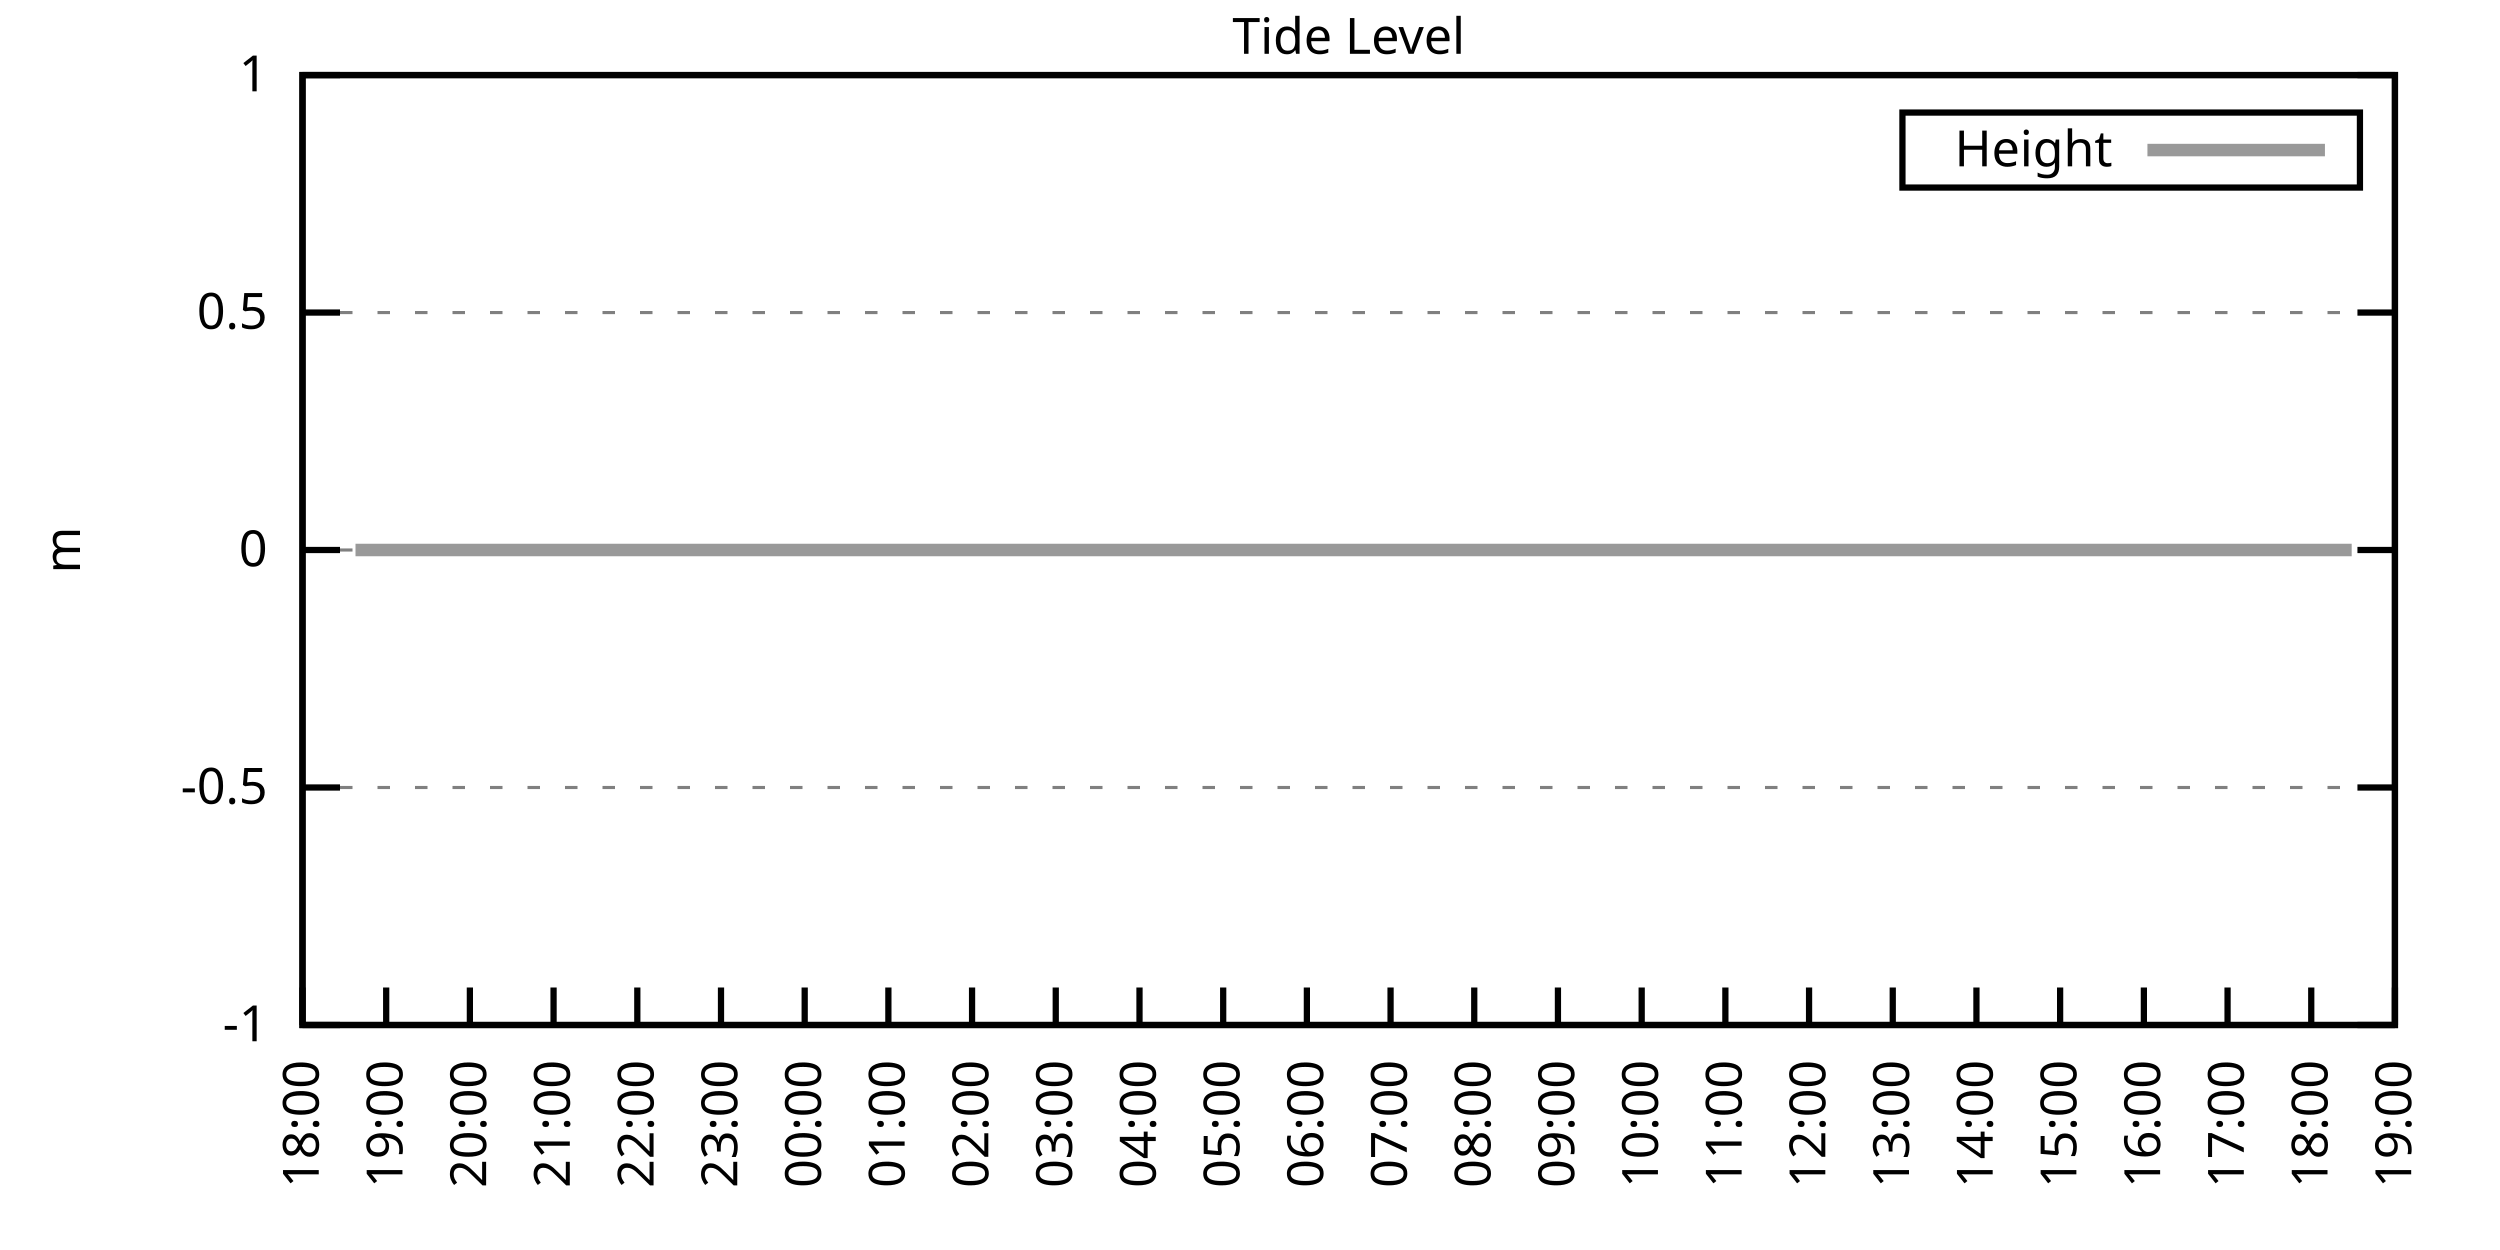
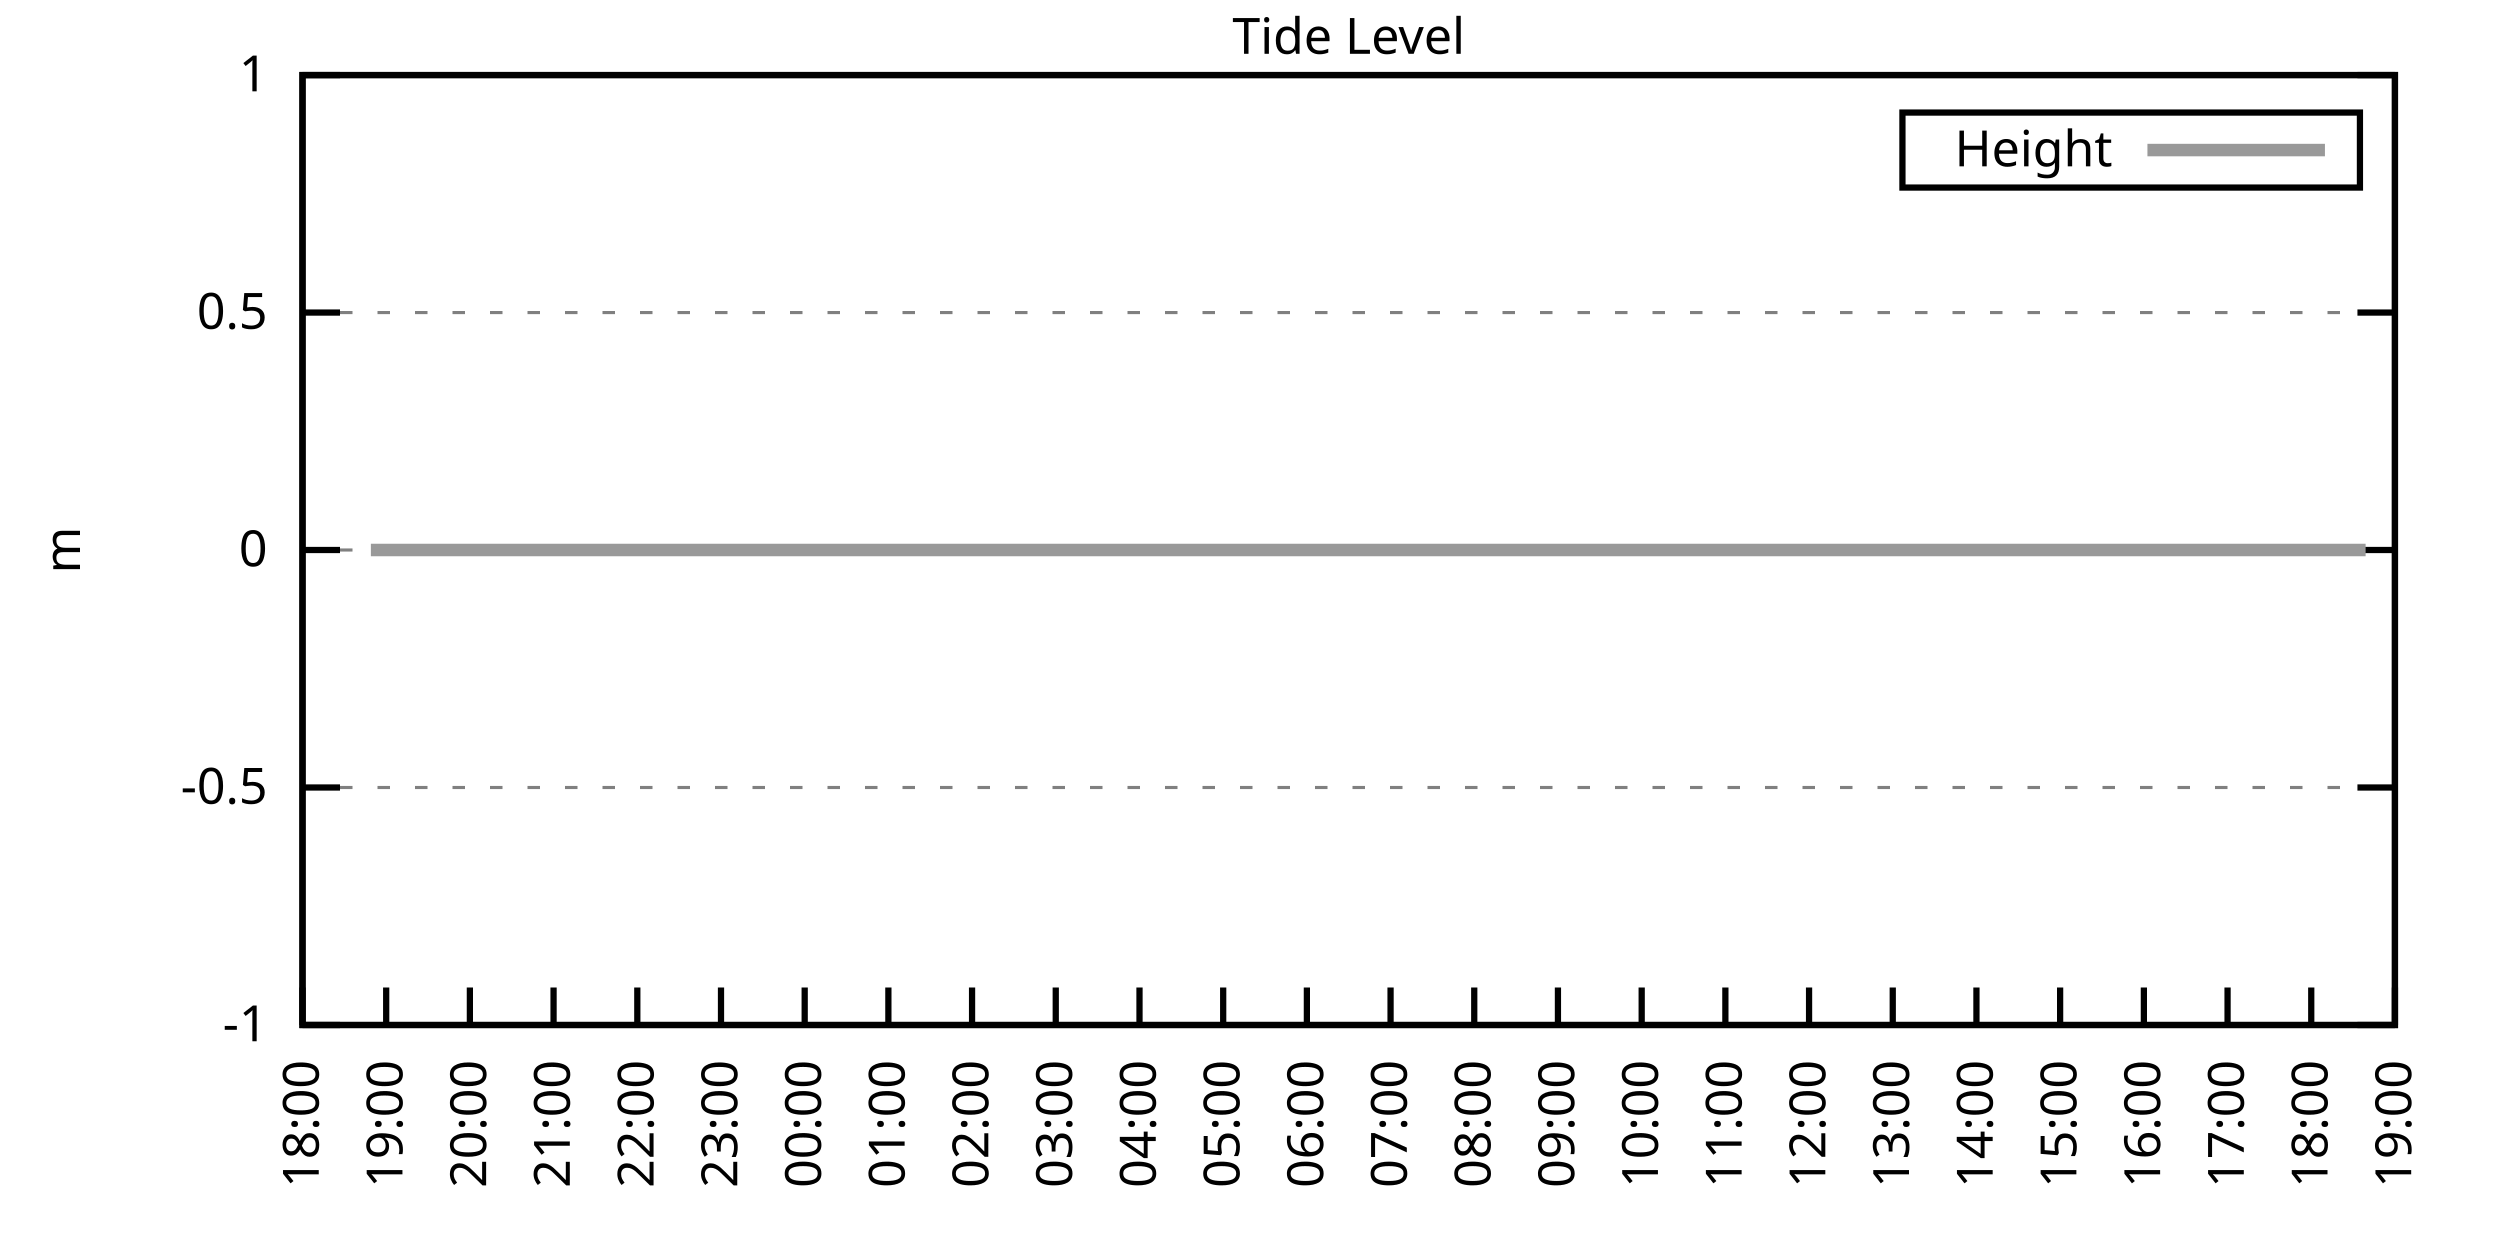
<svg xmlns="http://www.w3.org/2000/svg" xmlns:xlink="http://www.w3.org/1999/xlink" width="400" height="200" viewBox="0 0 400 200">
  <g id="gnuplot_canvas">
    <rect x="0" y="0" width="400" height="200" fill="none" />
    <defs>
      <circle id="gpDot" r="0.5" stroke-width="0.5" stroke="currentColor" />
      <path id="gpPt0" stroke-width="0.333" stroke="currentColor" d="M-1,0 h2 M0,-1 v2" />
      <path id="gpPt1" stroke-width="0.333" stroke="currentColor" d="M-1,-1 L1,1 M1,-1 L-1,1" />
      <path id="gpPt2" stroke-width="0.333" stroke="currentColor" d="M-1,0 L1,0 M0,-1 L0,1 M-1,-1 L1,1 M-1,1 L1,-1" />
      <rect id="gpPt3" stroke-width="0.333" stroke="currentColor" x="-1" y="-1" width="2" height="2" />
      <rect id="gpPt4" stroke-width="0.333" stroke="currentColor" fill="currentColor" x="-1" y="-1" width="2" height="2" />
      <circle id="gpPt5" stroke-width="0.333" stroke="currentColor" cx="0" cy="0" r="1" />
      <use xlink:href="#gpPt5" id="gpPt6" fill="currentColor" stroke="none" />
      <path id="gpPt7" stroke-width="0.333" stroke="currentColor" d="M0,-1.33 L-1.33,0.67 L1.33,0.67 z" />
      <use xlink:href="#gpPt7" id="gpPt8" fill="currentColor" stroke="none" />
      <use xlink:href="#gpPt7" id="gpPt9" stroke="currentColor" transform="rotate(180)" />
      <use xlink:href="#gpPt9" id="gpPt10" fill="currentColor" stroke="none" />
      <use xlink:href="#gpPt3" id="gpPt11" stroke="currentColor" transform="rotate(45)" />
      <use xlink:href="#gpPt11" id="gpPt12" fill="currentColor" stroke="none" />
      <path id="gpPt13" stroke-width="0.333" stroke="currentColor" d="M0,1.330 L1.265,0.411 L0.782,-1.067 L-0.782,-1.076 L-1.265,0.411 z" />
      <use xlink:href="#gpPt13" id="gpPt14" fill="currentColor" stroke="none" />
      <filter id="textbox" filterUnits="objectBoundingBox" x="0" y="0" height="1" width="1">
        <feFlood flood-color="white" flood-opacity="1" result="bgnd" />
        <feComposite in="SourceGraphic" in2="bgnd" operator="atop" />
      </filter>
      <filter id="greybox" filterUnits="objectBoundingBox" x="0" y="0" height="1" width="1">
        <feFlood flood-color="lightgrey" flood-opacity="1" result="grey" />
        <feComposite in="SourceGraphic" in2="grey" operator="atop" />
      </filter>
    </defs>
    <g fill="none" color="white" stroke="currentColor" stroke-width="1.00" stroke-linecap="butt" stroke-linejoin="miter">
</g>
    <g fill="none" color="black" stroke="currentColor" stroke-width="1.00" stroke-linecap="butt" stroke-linejoin="miter">
      <g stroke="none" shape-rendering="crispEdges">
        <polygon fill="rgb(255, 255, 255)" points="48.40,164.00 383.18,164.00 383.18,12.02 48.40,12.02 " />
      </g>
    </g>
    <g fill="none" color="black" stroke="currentColor" stroke-width="1.00" stroke-linecap="butt" stroke-linejoin="miter">
</g>
    <g fill="none" color="black" stroke="black" stroke-width="0.50" stroke-linecap="butt" stroke-linejoin="miter">
</g>
    <g fill="none" color="gray" stroke="currentColor" stroke-width="0.50" stroke-linecap="butt" stroke-linejoin="miter">
      <path stroke="gray" stroke-dasharray="2,4" class="gridline" d="M48.40,164.00 L383.19,164.00  " />
    </g>
    <g fill="none" color="gray" stroke="gray" stroke-width="1.00" stroke-linecap="butt" stroke-linejoin="miter">
</g>
    <g fill="none" color="black" stroke="currentColor" stroke-width="1.00" stroke-linecap="butt" stroke-linejoin="miter">
      <path stroke="black" d="M48.40,164.00 L54.40,164.00 M383.19,164.00 L377.19,164.00  " />
      <g transform="translate(42.80,166.60)" stroke="none" fill="black" font-family="Sans" font-size="8.00" text-anchor="end">
        <text>
          <tspan font-family="Sans">-1</tspan>
        </text>
      </g>
    </g>
    <g fill="none" color="black" stroke="currentColor" stroke-width="1.00" stroke-linecap="butt" stroke-linejoin="miter">
</g>
    <g fill="none" color="black" stroke="black" stroke-width="0.50" stroke-linecap="butt" stroke-linejoin="miter">
</g>
    <g fill="none" color="gray" stroke="currentColor" stroke-width="0.50" stroke-linecap="butt" stroke-linejoin="miter">
      <path stroke="gray" stroke-dasharray="2,4" class="gridline" d="M48.40,126.00 L383.19,126.00  " />
    </g>
    <g fill="none" color="gray" stroke="gray" stroke-width="1.00" stroke-linecap="butt" stroke-linejoin="miter">
</g>
    <g fill="none" color="black" stroke="currentColor" stroke-width="1.00" stroke-linecap="butt" stroke-linejoin="miter">
      <path stroke="black" d="M48.40,126.00 L54.40,126.00 M383.19,126.00 L377.19,126.00  " />
      <g transform="translate(42.80,128.60)" stroke="none" fill="black" font-family="Sans" font-size="8.00" text-anchor="end">
        <text>
          <tspan font-family="Sans">-0.5</tspan>
        </text>
      </g>
    </g>
    <g fill="none" color="black" stroke="currentColor" stroke-width="1.00" stroke-linecap="butt" stroke-linejoin="miter">
</g>
    <g fill="none" color="black" stroke="black" stroke-width="0.50" stroke-linecap="butt" stroke-linejoin="miter">
</g>
    <g fill="none" color="gray" stroke="currentColor" stroke-width="0.50" stroke-linecap="butt" stroke-linejoin="miter">
      <path stroke="gray" stroke-dasharray="2,4" class="gridline" d="M48.40,88.00 L383.19,88.00  " />
    </g>
    <g fill="none" color="gray" stroke="gray" stroke-width="1.00" stroke-linecap="butt" stroke-linejoin="miter">
</g>
    <g fill="none" color="black" stroke="currentColor" stroke-width="1.00" stroke-linecap="butt" stroke-linejoin="miter">
      <path stroke="black" d="M48.40,88.00 L54.40,88.00 M383.19,88.00 L377.19,88.00  " />
      <g transform="translate(42.80,90.60)" stroke="none" fill="black" font-family="Sans" font-size="8.00" text-anchor="end">
        <text>
          <tspan font-family="Sans"> 0</tspan>
        </text>
      </g>
    </g>
    <g fill="none" color="black" stroke="currentColor" stroke-width="1.00" stroke-linecap="butt" stroke-linejoin="miter">
</g>
    <g fill="none" color="black" stroke="black" stroke-width="0.50" stroke-linecap="butt" stroke-linejoin="miter">
</g>
    <g fill="none" color="gray" stroke="currentColor" stroke-width="0.50" stroke-linecap="butt" stroke-linejoin="miter">
      <path stroke="gray" stroke-dasharray="2,4" class="gridline" d="M48.40,50.01 L383.19,50.01  " />
    </g>
    <g fill="none" color="gray" stroke="gray" stroke-width="1.00" stroke-linecap="butt" stroke-linejoin="miter">
</g>
    <g fill="none" color="black" stroke="currentColor" stroke-width="1.00" stroke-linecap="butt" stroke-linejoin="miter">
      <path stroke="black" d="M48.40,50.01 L54.40,50.01 M383.19,50.01 L377.19,50.01  " />
      <g transform="translate(42.80,52.61)" stroke="none" fill="black" font-family="Sans" font-size="8.00" text-anchor="end">
        <text>
          <tspan font-family="Sans"> 0.5</tspan>
        </text>
      </g>
    </g>
    <g fill="none" color="black" stroke="currentColor" stroke-width="1.00" stroke-linecap="butt" stroke-linejoin="miter">
</g>
    <g fill="none" color="black" stroke="black" stroke-width="0.50" stroke-linecap="butt" stroke-linejoin="miter">
</g>
    <g fill="none" color="gray" stroke="currentColor" stroke-width="0.50" stroke-linecap="butt" stroke-linejoin="miter">
      <path stroke="gray" stroke-dasharray="2,4" class="gridline" d="M48.40,12.01 L383.19,12.01  " />
    </g>
    <g fill="none" color="gray" stroke="gray" stroke-width="1.00" stroke-linecap="butt" stroke-linejoin="miter">
</g>
    <g fill="none" color="black" stroke="currentColor" stroke-width="1.00" stroke-linecap="butt" stroke-linejoin="miter">
      <path stroke="black" d="M48.40,12.01 L54.40,12.01 M383.19,12.01 L377.19,12.01  " />
      <g transform="translate(42.80,14.61)" stroke="none" fill="black" font-family="Sans" font-size="8.00" text-anchor="end">
        <text>
          <tspan font-family="Sans"> 1</tspan>
        </text>
      </g>
    </g>
    <g fill="none" color="black" stroke="currentColor" stroke-width="1.00" stroke-linecap="butt" stroke-linejoin="miter">
      <path stroke="black" d="M48.40,164.00 L48.40,158.00  " />
      <g transform="translate(51.00,169.60) rotate(270.00)" stroke="none" fill="black" font-family="Sans" font-size="8.00" text-anchor="end">
        <text>
          <tspan font-family="Sans">18:00</tspan>
        </text>
      </g>
    </g>
    <g fill="none" color="black" stroke="currentColor" stroke-width="1.00" stroke-linecap="butt" stroke-linejoin="miter">
      <path stroke="black" d="M61.79,164.00 L61.79,158.00  " />
      <g transform="translate(64.39,169.60) rotate(270.00)" stroke="none" fill="black" font-family="Sans" font-size="8.00" text-anchor="end">
        <text>
          <tspan font-family="Sans">19:00</tspan>
        </text>
      </g>
    </g>
    <g fill="none" color="black" stroke="currentColor" stroke-width="1.00" stroke-linecap="butt" stroke-linejoin="miter">
      <path stroke="black" d="M75.18,164.00 L75.18,158.00  " />
      <g transform="translate(77.78,169.60) rotate(270.00)" stroke="none" fill="black" font-family="Sans" font-size="8.00" text-anchor="end">
        <text>
          <tspan font-family="Sans">20:00</tspan>
        </text>
      </g>
    </g>
    <g fill="none" color="black" stroke="currentColor" stroke-width="1.00" stroke-linecap="butt" stroke-linejoin="miter">
      <path stroke="black" d="M88.57,164.00 L88.57,158.00  " />
      <g transform="translate(91.17,169.60) rotate(270.00)" stroke="none" fill="black" font-family="Sans" font-size="8.00" text-anchor="end">
        <text>
          <tspan font-family="Sans">21:00</tspan>
        </text>
      </g>
    </g>
    <g fill="none" color="black" stroke="currentColor" stroke-width="1.00" stroke-linecap="butt" stroke-linejoin="miter">
      <path stroke="black" d="M101.97,164.00 L101.97,158.00  " />
      <g transform="translate(104.57,169.60) rotate(270.00)" stroke="none" fill="black" font-family="Sans" font-size="8.00" text-anchor="end">
        <text>
          <tspan font-family="Sans">22:00</tspan>
        </text>
      </g>
    </g>
    <g fill="none" color="black" stroke="currentColor" stroke-width="1.00" stroke-linecap="butt" stroke-linejoin="miter">
      <path stroke="black" d="M115.36,164.00 L115.36,158.00  " />
      <g transform="translate(117.96,169.60) rotate(270.00)" stroke="none" fill="black" font-family="Sans" font-size="8.00" text-anchor="end">
        <text>
          <tspan font-family="Sans">23:00</tspan>
        </text>
      </g>
    </g>
    <g fill="none" color="black" stroke="currentColor" stroke-width="1.00" stroke-linecap="butt" stroke-linejoin="miter">
      <path stroke="black" d="M128.75,164.00 L128.75,158.00  " />
      <g transform="translate(131.35,169.60) rotate(270.00)" stroke="none" fill="black" font-family="Sans" font-size="8.00" text-anchor="end">
        <text>
          <tspan font-family="Sans">00:00</tspan>
        </text>
      </g>
    </g>
    <g fill="none" color="black" stroke="currentColor" stroke-width="1.00" stroke-linecap="butt" stroke-linejoin="miter">
      <path stroke="black" d="M142.14,164.00 L142.14,158.00  " />
      <g transform="translate(144.74,169.60) rotate(270.00)" stroke="none" fill="black" font-family="Sans" font-size="8.00" text-anchor="end">
        <text>
          <tspan font-family="Sans">01:00</tspan>
        </text>
      </g>
    </g>
    <g fill="none" color="black" stroke="currentColor" stroke-width="1.00" stroke-linecap="butt" stroke-linejoin="miter">
      <path stroke="black" d="M155.53,164.00 L155.53,158.00  " />
      <g transform="translate(158.13,169.60) rotate(270.00)" stroke="none" fill="black" font-family="Sans" font-size="8.00" text-anchor="end">
        <text>
          <tspan font-family="Sans">02:00</tspan>
        </text>
      </g>
    </g>
    <g fill="none" color="black" stroke="currentColor" stroke-width="1.00" stroke-linecap="butt" stroke-linejoin="miter">
      <path stroke="black" d="M168.92,164.00 L168.92,158.00  " />
      <g transform="translate(171.52,169.60) rotate(270.00)" stroke="none" fill="black" font-family="Sans" font-size="8.00" text-anchor="end">
        <text>
          <tspan font-family="Sans">03:00</tspan>
        </text>
      </g>
    </g>
    <g fill="none" color="black" stroke="currentColor" stroke-width="1.00" stroke-linecap="butt" stroke-linejoin="miter">
      <path stroke="black" d="M182.32,164.00 L182.32,158.00  " />
      <g transform="translate(184.92,169.60) rotate(270.00)" stroke="none" fill="black" font-family="Sans" font-size="8.00" text-anchor="end">
        <text>
          <tspan font-family="Sans">04:00</tspan>
        </text>
      </g>
    </g>
    <g fill="none" color="black" stroke="currentColor" stroke-width="1.00" stroke-linecap="butt" stroke-linejoin="miter">
      <path stroke="black" d="M195.71,164.00 L195.71,158.00  " />
      <g transform="translate(198.31,169.60) rotate(270.00)" stroke="none" fill="black" font-family="Sans" font-size="8.00" text-anchor="end">
        <text>
          <tspan font-family="Sans">05:00</tspan>
        </text>
      </g>
    </g>
    <g fill="none" color="black" stroke="currentColor" stroke-width="1.00" stroke-linecap="butt" stroke-linejoin="miter">
      <path stroke="black" d="M209.10,164.00 L209.10,158.00  " />
      <g transform="translate(211.70,169.60) rotate(270.00)" stroke="none" fill="black" font-family="Sans" font-size="8.00" text-anchor="end">
        <text>
          <tspan font-family="Sans">06:00</tspan>
        </text>
      </g>
    </g>
    <g fill="none" color="black" stroke="currentColor" stroke-width="1.00" stroke-linecap="butt" stroke-linejoin="miter">
      <path stroke="black" d="M222.49,164.00 L222.49,158.00  " />
      <g transform="translate(225.09,169.60) rotate(270.00)" stroke="none" fill="black" font-family="Sans" font-size="8.00" text-anchor="end">
        <text>
          <tspan font-family="Sans">07:00</tspan>
        </text>
      </g>
    </g>
    <g fill="none" color="black" stroke="currentColor" stroke-width="1.00" stroke-linecap="butt" stroke-linejoin="miter">
      <path stroke="black" d="M235.88,164.00 L235.88,158.00  " />
      <g transform="translate(238.48,169.60) rotate(270.00)" stroke="none" fill="black" font-family="Sans" font-size="8.00" text-anchor="end">
        <text>
          <tspan font-family="Sans">08:00</tspan>
        </text>
      </g>
    </g>
    <g fill="none" color="black" stroke="currentColor" stroke-width="1.00" stroke-linecap="butt" stroke-linejoin="miter">
      <path stroke="black" d="M249.27,164.00 L249.27,158.00  " />
      <g transform="translate(251.87,169.60) rotate(270.00)" stroke="none" fill="black" font-family="Sans" font-size="8.00" text-anchor="end">
        <text>
          <tspan font-family="Sans">09:00</tspan>
        </text>
      </g>
    </g>
    <g fill="none" color="black" stroke="currentColor" stroke-width="1.00" stroke-linecap="butt" stroke-linejoin="miter">
      <path stroke="black" d="M262.67,164.00 L262.67,158.00  " />
      <g transform="translate(265.27,169.60) rotate(270.00)" stroke="none" fill="black" font-family="Sans" font-size="8.00" text-anchor="end">
        <text>
          <tspan font-family="Sans">10:00</tspan>
        </text>
      </g>
    </g>
    <g fill="none" color="black" stroke="currentColor" stroke-width="1.00" stroke-linecap="butt" stroke-linejoin="miter">
      <path stroke="black" d="M276.06,164.00 L276.06,158.00  " />
      <g transform="translate(278.66,169.60) rotate(270.00)" stroke="none" fill="black" font-family="Sans" font-size="8.00" text-anchor="end">
        <text>
          <tspan font-family="Sans">11:00</tspan>
        </text>
      </g>
    </g>
    <g fill="none" color="black" stroke="currentColor" stroke-width="1.00" stroke-linecap="butt" stroke-linejoin="miter">
      <path stroke="black" d="M289.45,164.00 L289.45,158.00  " />
      <g transform="translate(292.05,169.60) rotate(270.00)" stroke="none" fill="black" font-family="Sans" font-size="8.00" text-anchor="end">
        <text>
          <tspan font-family="Sans">12:00</tspan>
        </text>
      </g>
    </g>
    <g fill="none" color="black" stroke="currentColor" stroke-width="1.00" stroke-linecap="butt" stroke-linejoin="miter">
      <path stroke="black" d="M302.84,164.00 L302.84,158.00  " />
      <g transform="translate(305.44,169.60) rotate(270.00)" stroke="none" fill="black" font-family="Sans" font-size="8.00" text-anchor="end">
        <text>
          <tspan font-family="Sans">13:00</tspan>
        </text>
      </g>
    </g>
    <g fill="none" color="black" stroke="currentColor" stroke-width="1.00" stroke-linecap="butt" stroke-linejoin="miter">
      <path stroke="black" d="M316.23,164.00 L316.23,158.00  " />
      <g transform="translate(318.83,169.60) rotate(270.00)" stroke="none" fill="black" font-family="Sans" font-size="8.00" text-anchor="end">
        <text>
          <tspan font-family="Sans">14:00</tspan>
        </text>
      </g>
    </g>
    <g fill="none" color="black" stroke="currentColor" stroke-width="1.00" stroke-linecap="butt" stroke-linejoin="miter">
      <path stroke="black" d="M329.62,164.00 L329.62,158.00  " />
      <g transform="translate(332.22,169.60) rotate(270.00)" stroke="none" fill="black" font-family="Sans" font-size="8.00" text-anchor="end">
        <text>
          <tspan font-family="Sans">15:00</tspan>
        </text>
      </g>
    </g>
    <g fill="none" color="black" stroke="currentColor" stroke-width="1.00" stroke-linecap="butt" stroke-linejoin="miter">
      <path stroke="black" d="M343.02,164.00 L343.02,158.00  " />
      <g transform="translate(345.62,169.60) rotate(270.00)" stroke="none" fill="black" font-family="Sans" font-size="8.00" text-anchor="end">
        <text>
          <tspan font-family="Sans">16:00</tspan>
        </text>
      </g>
    </g>
    <g fill="none" color="black" stroke="currentColor" stroke-width="1.00" stroke-linecap="butt" stroke-linejoin="miter">
      <path stroke="black" d="M356.41,164.00 L356.41,158.00  " />
      <g transform="translate(359.01,169.60) rotate(270.00)" stroke="none" fill="black" font-family="Sans" font-size="8.00" text-anchor="end">
        <text>
          <tspan font-family="Sans">17:00</tspan>
        </text>
      </g>
    </g>
    <g fill="none" color="black" stroke="currentColor" stroke-width="1.00" stroke-linecap="butt" stroke-linejoin="miter">
      <path stroke="black" d="M369.80,164.00 L369.80,158.00  " />
      <g transform="translate(372.40,169.60) rotate(270.00)" stroke="none" fill="black" font-family="Sans" font-size="8.00" text-anchor="end">
        <text>
          <tspan font-family="Sans">18:00</tspan>
        </text>
      </g>
    </g>
    <g fill="none" color="black" stroke="currentColor" stroke-width="1.00" stroke-linecap="butt" stroke-linejoin="miter">
      <path stroke="black" d="M383.19,164.00 L383.19,158.00  " />
      <g transform="translate(385.79,169.60) rotate(270.00)" stroke="none" fill="black" font-family="Sans" font-size="8.00" text-anchor="end">
        <text>
          <tspan font-family="Sans">19:00</tspan>
        </text>
      </g>
    </g>
    <g fill="none" color="black" stroke="currentColor" stroke-width="1.00" stroke-linecap="butt" stroke-linejoin="miter">
</g>
    <g fill="none" color="black" stroke="currentColor" stroke-width="1.00" stroke-linecap="butt" stroke-linejoin="miter">
      <path stroke="black" d="M48.40,12.01 L48.40,164.00 L383.19,164.00 L383.19,12.01 L48.40,12.01 Z  " />
    </g>
    <g fill="none" color="black" stroke="currentColor" stroke-width="1.00" stroke-linecap="butt" stroke-linejoin="miter">
</g>
    <g fill="none" color="black" stroke="currentColor" stroke-width="1.00" stroke-linecap="butt" stroke-linejoin="miter">
      <path stroke="black" d="M304.39,30.01 L304.39,18.01 L377.59,18.01 L377.59,30.01 L304.39,30.01 Z  " />
    </g>
    <g id="Tide_level_plot_1">
      <g fill="none" color="white" stroke="black" stroke-width="2.00" stroke-linecap="butt" stroke-linejoin="miter">
</g>
      <g fill="none" color="black" stroke="currentColor" stroke-width="2.00" stroke-linecap="butt" stroke-linejoin="miter">
        <g transform="translate(337.99,26.61)" stroke="none" fill="black" font-family="Sans" font-size="8.00" text-anchor="end">
          <text>
            <tspan font-family="Sans">Height</tspan>
          </text>
        </g>
      </g>
      <g fill="none" color="black" stroke="currentColor" stroke-width="2.00" stroke-linecap="butt" stroke-linejoin="miter">
-         <path stroke="rgb(153, 153, 153)" d="M343.59,24.01 L371.99,24.01 M56.88,88.00 L59.34,88.00 L61.35,88.00 L63.80,88.00 L65.81,88.00 L68.04,88.00   L70.27,88.00 L72.28,88.00 L74.74,88.00 L77.19,88.00 L79.20,88.00 L81.43,88.00 L83.44,88.00 L85.67,88.00   L88.13,88.00 L90.58,88.00 L92.37,88.00 L94.82,88.00 L97.28,88.00 L99.29,88.00 L101.30,88.00 L103.75,88.00   L105.98,88.00 L108.44,88.00 L110.45,88.00 L112.68,88.00 L114.91,88.00 L116.92,88.00 L119.38,88.00 L121.83,88.00   L123.62,88.00 L126.29,88.00 L128.53,88.00 L130.76,88.00 L132.54,88.00 L135.00,88.00 L137.23,88.00 L139.46,88.00   L141.92,88.00 L143.93,88.00 L145.94,88.00 L148.39,88.00 L150.62,88.00 L152.85,88.00 L155.09,88.00 L157.54,88.00   L159.77,88.00 L161.78,88.00 L164.24,88.00 L166.25,88.00 L168.70,88.00 L170.71,88.00 L173.17,88.00 L174.95,88.00   L177.41,88.00 L179.86,88.00 L182.09,88.00 L184.10,88.00 L186.56,88.00 L188.57,88.00 L190.80,88.00 L193.03,88.00   L195.48,88.00 L197.72,88.00 L199.95,88.00 L201.96,88.00 L204.19,88.00 L206.64,88.00 L208.65,88.00 L211.11,88.00   L213.12,88.00 L215.35,88.00 L217.80,88.00 L220.04,88.00 L222.04,88.00 L224.50,88.00 L226.73,88.00 L228.96,88.00   L230.97,88.00 L233.20,88.00 L235.66,88.00 L237.44,88.00 L239.90,88.00 L242.13,88.00 L244.59,88.00 L246.60,88.00   L248.83,88.00 L251.28,88.00 L253.51,88.00 L255.52,88.00 L257.98,88.00 L260.21,88.00 L262.44,88.00 L264.45,88.00   L266.68,88.00 L269.14,88.00 L271.37,88.00 L273.38,88.00 L275.61,88.00 L278.07,88.00 L280.07,88.00 L282.53,88.00   L284.54,88.00 L286.77,88.00 L289.23,88.00 L291.46,88.00 L293.69,88.00 L295.48,88.00 L297.93,88.00 L299.94,88.00   L302.39,88.00 L304.85,88.00 L306.86,88.00 L309.09,88.00 L311.32,88.00 L313.55,88.00 L316.01,88.00 L318.24,88.00   L320.47,88.00 L322.70,88.00 L324.71,88.00 L327.17,88.00 L329.40,88.00 L333.64,88.00 L335.87,88.00 L337.66,88.00   L340.11,88.00 L342.57,88.00 L345.02,88.00 L347.26,88.00 L349.04,88.00 L351.50,88.00 L353.73,88.00 L356.18,88.00   L358.42,88.00 L360.42,88.00 L362.88,88.00 L364.89,88.00 L367.12,88.00 L369.35,88.00 L371.81,88.00 L374.04,88.00   L376.27,88.00  " />
+         <path stroke="rgb(153, 153, 153)" d="M343.59,24.01 L371.99,24.01 M59.34,88.00 L61.35,88.00 L63.80,88.00 L65.81,88.00 L68.04,88.00 L70.27,88.00   L72.28,88.00 L74.74,88.00 L77.19,88.00 L79.20,88.00 L81.43,88.00 L83.44,88.00 L85.67,88.00 L88.13,88.00   L90.58,88.00 L92.37,88.00 L94.82,88.00 L97.28,88.00 L99.29,88.00 L101.30,88.00 L103.75,88.00 L105.98,88.00   L108.44,88.00 L110.45,88.00 L112.68,88.00 L114.91,88.00 L116.92,88.00 L119.38,88.00 L121.83,88.00 L123.62,88.00   L126.29,88.00 L128.53,88.00 L130.76,88.00 L132.54,88.00 L135.00,88.00 L137.23,88.00 L139.46,88.00 L141.92,88.00   L143.93,88.00 L145.94,88.00 L148.39,88.00 L150.62,88.00 L152.85,88.00 L155.09,88.00 L157.54,88.00 L159.77,88.00   L161.78,88.00 L164.24,88.00 L166.25,88.00 L168.70,88.00 L170.71,88.00 L173.17,88.00 L174.95,88.00 L177.41,88.00   L179.86,88.00 L182.09,88.00 L184.10,88.00 L186.56,88.00 L188.57,88.00 L190.80,88.00 L193.03,88.00 L195.48,88.00   L197.72,88.00 L199.95,88.00 L201.96,88.00 L204.19,88.00 L206.64,88.00 L208.65,88.00 L211.11,88.00 L213.12,88.00   L215.35,88.00 L217.80,88.00 L220.04,88.00 L222.04,88.00 L224.50,88.00 L226.73,88.00 L228.96,88.00 L230.97,88.00   L233.20,88.00 L235.66,88.00 L237.44,88.00 L239.90,88.00 L242.13,88.00 L244.59,88.00 L246.60,88.00 L248.83,88.00   L251.28,88.00 L253.51,88.00 L255.52,88.00 L257.98,88.00 L260.21,88.00 L262.44,88.00 L264.45,88.00 L266.68,88.00   L269.14,88.00 L271.37,88.00 L273.38,88.00 L275.61,88.00 L278.07,88.00 L280.07,88.00 L282.53,88.00 L284.54,88.00   L286.77,88.00 L289.23,88.00 L291.46,88.00 L293.69,88.00 L295.48,88.00 L297.93,88.00 L299.94,88.00 L302.39,88.00   L304.85,88.00 L306.86,88.00 L309.09,88.00 L311.32,88.00 L313.55,88.00 L316.01,88.00 L318.24,88.00 L320.47,88.00   L322.70,88.00 L324.71,88.00 L327.17,88.00 L329.40,88.00 L333.64,88.00 L335.87,88.00 L337.66,88.00 L340.11,88.00   L342.57,88.00 L345.02,88.00 L347.26,88.00 L349.04,88.00 L351.50,88.00 L353.73,88.00 L356.18,88.00 L358.42,88.00   L360.42,88.00 L362.88,88.00 L364.89,88.00 L367.12,88.00 L369.35,88.00 L371.81,88.00 L374.04,88.00 L376.27,88.00   L378.50,88.00  " />
      </g>
    </g>
    <g fill="none" color="black" stroke="currentColor" stroke-width="2.00" stroke-linecap="butt" stroke-linejoin="miter">
</g>
    <g fill="none" color="black" stroke="black" stroke-width="1.00" stroke-linecap="butt" stroke-linejoin="miter">
</g>
    <g fill="none" color="black" stroke="currentColor" stroke-width="1.00" stroke-linecap="butt" stroke-linejoin="miter">
      <path stroke="black" d="M48.40,12.01 L48.40,164.00 L383.19,164.00 L383.19,12.01 L48.40,12.01 Z  " />
      <g transform="translate(12.80,88.01) rotate(270.00)" stroke="none" fill="black" font-family="Sans" font-size="8.00" text-anchor="middle">
        <text>
          <tspan font-family="Sans">m</tspan>
        </text>
      </g>
    </g>
    <g fill="none" color="black" stroke="currentColor" stroke-width="1.00" stroke-linecap="butt" stroke-linejoin="miter">
</g>
    <g fill="none" color="black" stroke="currentColor" stroke-width="1.00" stroke-linecap="butt" stroke-linejoin="miter">
      <g transform="translate(215.79,8.61)" stroke="none" fill="black" font-family="Sans" font-size="8.00" text-anchor="middle">
        <text>
          <tspan font-family="Sans">Tide Level</tspan>
        </text>
      </g>
    </g>
    <g fill="none" color="black" stroke="currentColor" stroke-width="1.00" stroke-linecap="butt" stroke-linejoin="miter">
</g>
  </g>
</svg>
